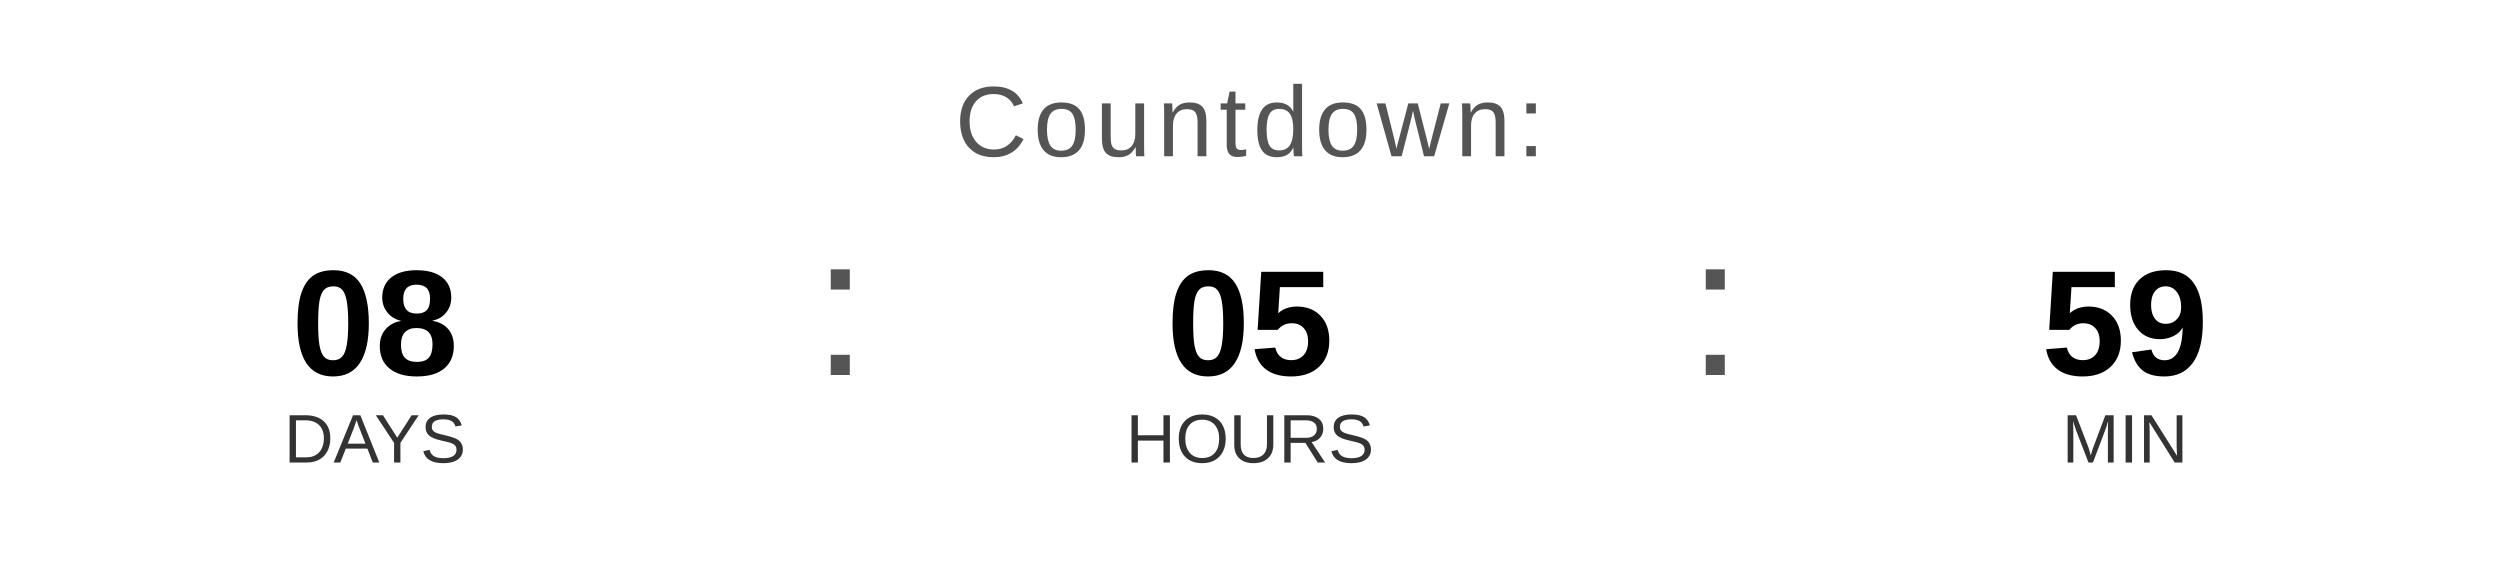
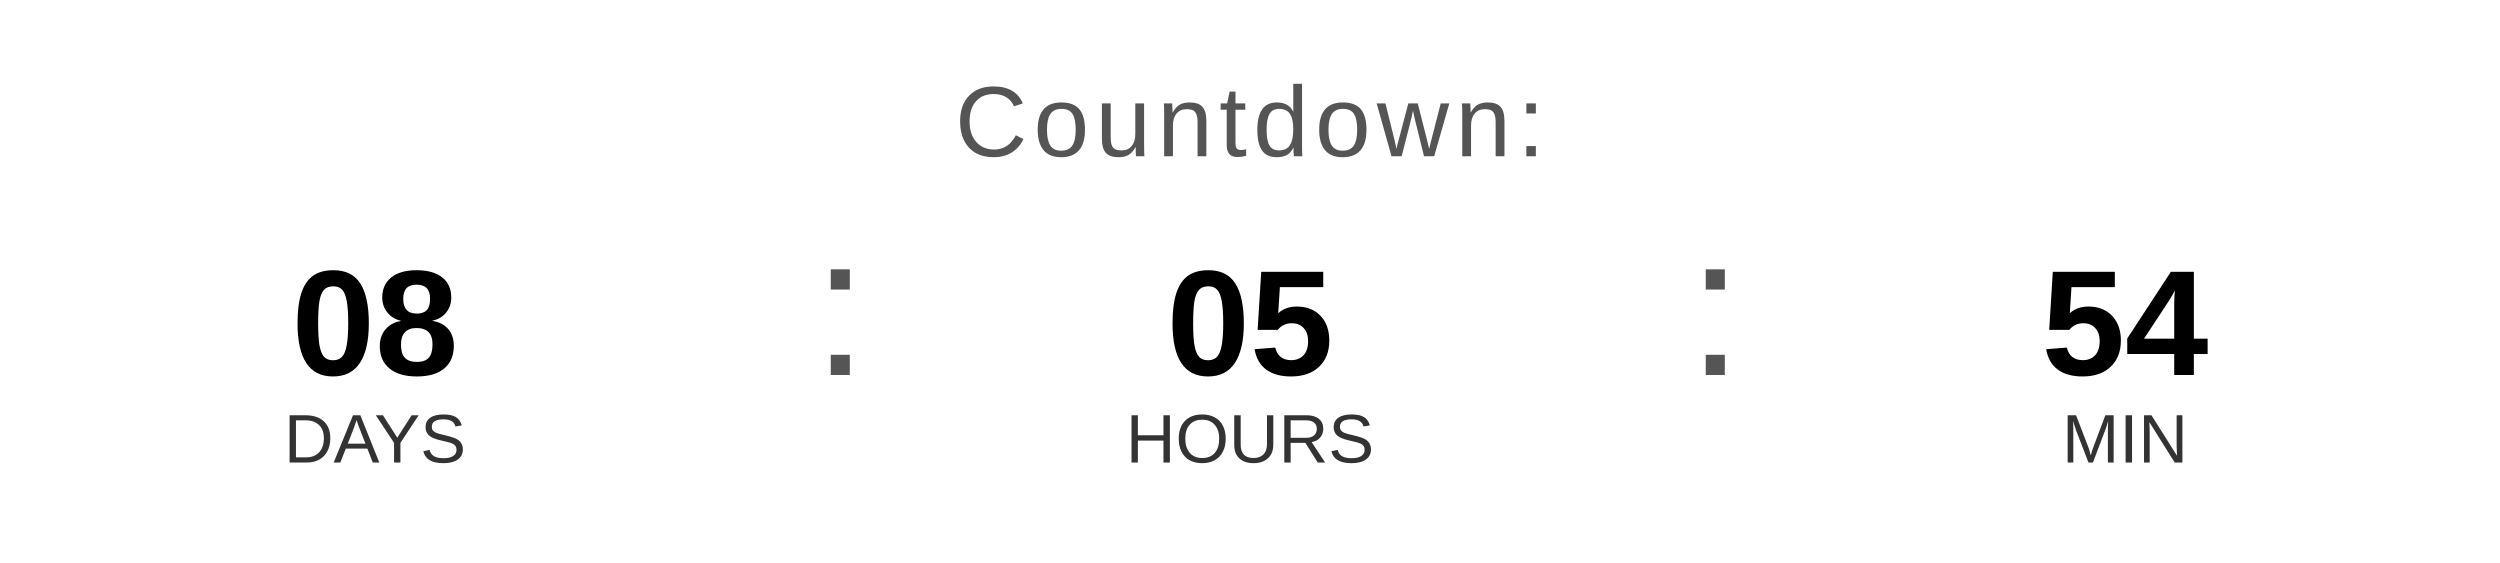
<svg xmlns="http://www.w3.org/2000/svg" width="400" height="90" viewBox="0 0 400 90">
  <text x="200" y="25" font-family="Arial, Helvetica, sans-serif" font-size="16" fill="#555555" text-anchor="middle" letter-spacing="1">
    Countdown:
  </text>
  <text x="60" y="60" font-family="Arial, Helvetica, sans-serif" font-size="24" font-weight="bold" fill="#000000" text-anchor="middle">08</text>
  <text x="60" y="74" font-family="Arial, Helvetica, sans-serif" font-size="11" fill="#333333" text-anchor="middle">DAYS</text>
  <text x="130" y="60" font-family="Arial, sans-serif" font-size="32" fill="#555555">:</text>
  <text x="200" y="60" font-family="Arial, Helvetica, sans-serif" font-size="24" font-weight="bold" fill="#000000" text-anchor="middle">05</text>
  <text x="200" y="74" font-family="Arial, Helvetica, sans-serif" font-size="11" fill="#333333" text-anchor="middle">HOURS</text>
  <text x="270" y="60" font-family="Arial, sans-serif" font-size="32" fill="#555555">:</text>
-   <text x="340" y="60" font-family="Arial, Helvetica, sans-serif" font-size="24" font-weight="bold" fill="#000000" text-anchor="middle">59</text>
+   <text x="340" y="60" font-family="Arial, Helvetica, sans-serif" font-size="24" font-weight="bold" fill="#000000" text-anchor="middle">54</text>
  <text x="340" y="74" font-family="Arial, Helvetica, sans-serif" font-size="11" fill="#333333" text-anchor="middle">MIN</text>
</svg>
